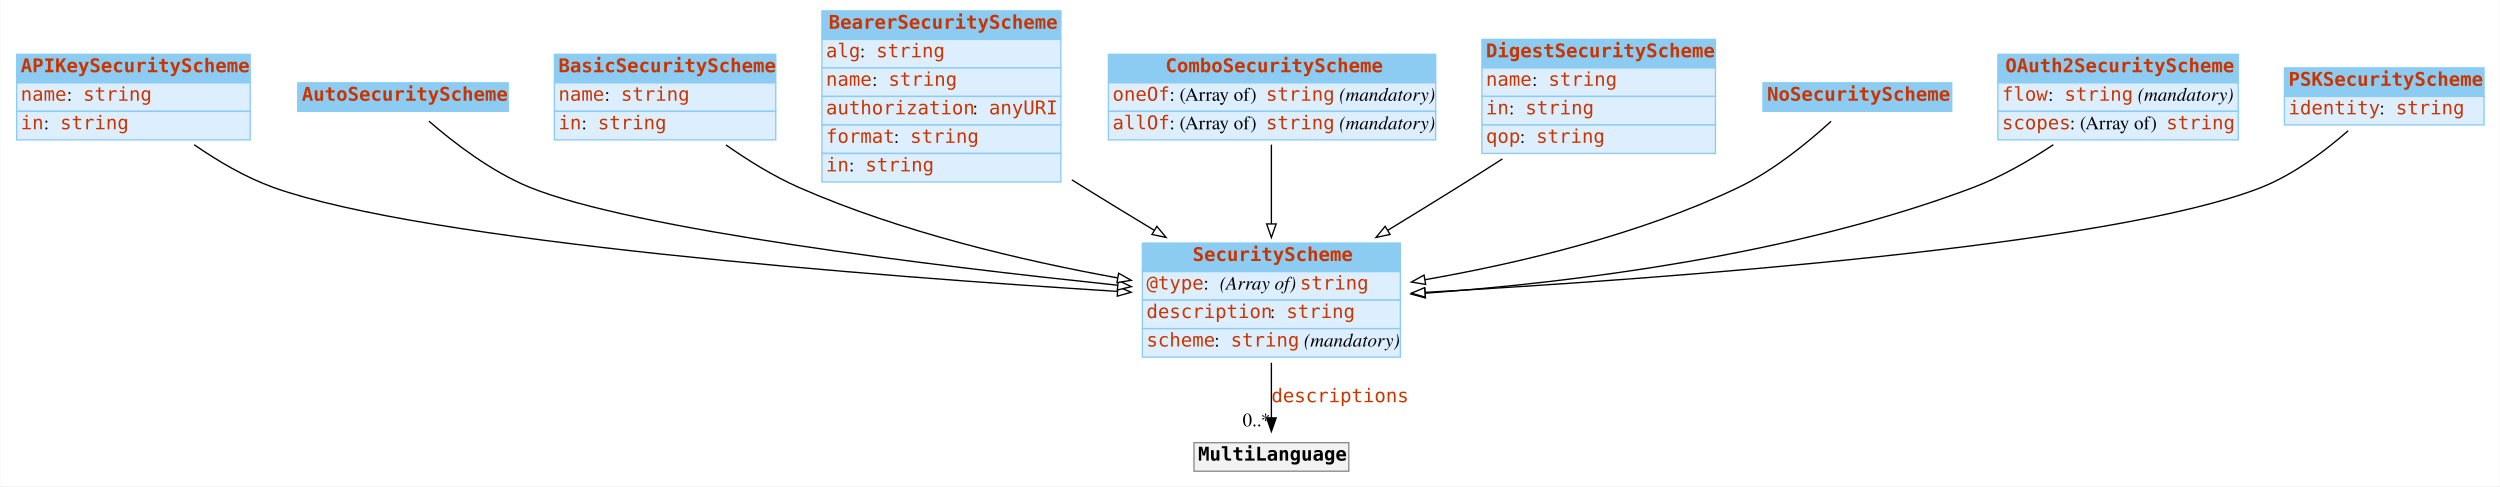
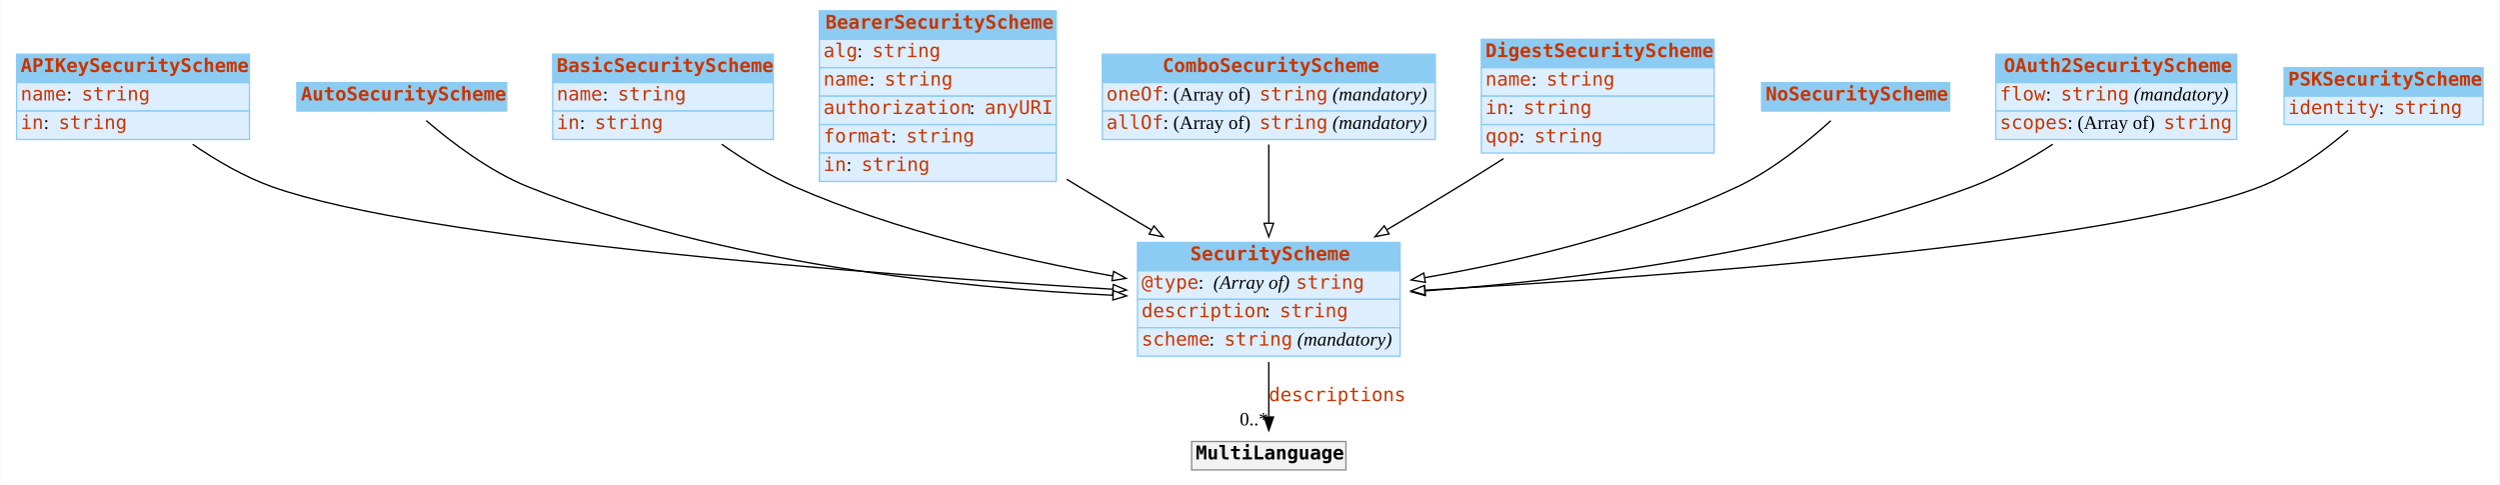
- <svg xmlns="http://www.w3.org/2000/svg" width="1841pt" height="358pt" viewBox="0.00 0.00 1840.50 358.00">
+ <svg xmlns="http://www.w3.org/2000/svg" width="1846pt" height="358pt" viewBox="0.00 0.00 1845.50 358.00">
  <g id="graph0" class="graph" transform="scale(1 1) rotate(0) translate(4 354)">
-     <polygon fill="#ffffff" stroke="transparent" points="-4,4 -4,-354 1836.5,-354 1836.5,4 -4,4" />
+     <polygon fill="white" stroke="transparent" points="-4,4 -4,-354 1841.5,-354 1841.5,4 -4,4" />
    <g id="node1" class="node">
      <polygon fill="#8ccbf2" stroke="transparent" points="8,-293 8,-314 180,-314 180,-293 8,-293" />
      <polygon fill="none" stroke="#8ccbf2" points="8,-293 8,-314 180,-314 180,-293 8,-293" />
      <text text-anchor="start" x="11" y="-300.8" font-family="mono" font-weight="bold" font-size="14.00" fill="#c83500">APIKeySecurityScheme</text>
      <polygon fill="#ddeeff" stroke="transparent" points="8,-272 8,-293 180,-293 180,-272 8,-272" />
      <polygon fill="none" stroke="#8ccbf2" points="8,-272 8,-293 180,-293 180,-272 8,-272" />
      <text text-anchor="start" x="11" y="-279.8" font-family="mono" font-size="14.00" fill="#c83500">name</text>
-       <text text-anchor="start" x="45" y="-279.8" font-family="Times,serif" font-size="14.00" fill="#000000"> : </text>
-       <text text-anchor="start" x="57" y="-279.8" font-family="mono" font-size="14.00" fill="#c83500">string</text>
+       <text text-anchor="start" x="45" y="-279.8" font-family="Times New Roman,serif" font-size="14.00"> : </text>
+       <text text-anchor="start" x="56" y="-279.8" font-family="mono" font-size="14.00" fill="#c83500">string</text>
      <polygon fill="#ddeeff" stroke="transparent" points="8,-251 8,-272 180,-272 180,-251 8,-251" />
      <polygon fill="none" stroke="#8ccbf2" points="8,-251 8,-272 180,-272 180,-251 8,-251" />
      <text text-anchor="start" x="11" y="-258.8" font-family="mono" font-size="14.00" fill="#c83500">in</text>
-       <text text-anchor="start" x="28" y="-258.8" font-family="Times,serif" font-size="14.00" fill="#000000"> : </text>
-       <text text-anchor="start" x="40" y="-258.8" font-family="mono" font-size="14.00" fill="#c83500">string</text>
+       <text text-anchor="start" x="28" y="-258.8" font-family="Times New Roman,serif" font-size="14.00"> : </text>
+       <text text-anchor="start" x="39" y="-258.8" font-family="mono" font-size="14.00" fill="#c83500">string</text>
    </g>
    <g id="node10" class="node">
-       <polygon fill="#8ccbf2" stroke="transparent" points="837,-154 837,-175 1027,-175 1027,-154 837,-154" />
-       <polygon fill="none" stroke="#8ccbf2" points="837,-154 837,-175 1027,-175 1027,-154 837,-154" />
-       <text text-anchor="start" x="874" y="-161.8" font-family="mono" font-weight="bold" font-size="14.00" fill="#c83500">SecurityScheme</text>
-       <polygon fill="#ddeeff" stroke="transparent" points="837,-133 837,-154 1027,-154 1027,-133 837,-133" />
-       <polygon fill="none" stroke="#8ccbf2" points="837,-133 837,-154 1027,-154 1027,-133 837,-133" />
-       <text text-anchor="start" x="840" y="-140.8" font-family="mono" font-size="14.00" fill="#c83500">@type</text>
-       <text text-anchor="start" x="882" y="-140.8" font-family="Times,serif" font-size="14.00" fill="#000000"> : </text>
-       <text text-anchor="start" x="894" y="-140.8" font-family="Times,serif" font-style="italic" font-size="14.00" fill="#000000">(Array of) </text>
+       <polygon fill="#8ccbf2" stroke="transparent" points="836,-154 836,-175 1030,-175 1030,-154 836,-154" />
+       <polygon fill="none" stroke="#8ccbf2" points="836,-154 836,-175 1030,-175 1030,-154 836,-154" />
+       <text text-anchor="start" x="875" y="-161.8" font-family="mono" font-weight="bold" font-size="14.00" fill="#c83500">SecurityScheme</text>
+       <polygon fill="#ddeeff" stroke="transparent" points="836,-133 836,-154 1030,-154 1030,-133 836,-133" />
+       <polygon fill="none" stroke="#8ccbf2" points="836,-133 836,-154 1030,-154 1030,-133 836,-133" />
+       <text text-anchor="start" x="839" y="-140.8" font-family="mono" font-size="14.00" fill="#c83500">@type</text>
+       <text text-anchor="start" x="881" y="-140.8" font-family="Times New Roman,serif" font-size="14.00"> : </text>
+       <text text-anchor="start" x="892" y="-140.8" font-family="Times New Roman,serif" font-style="italic" font-size="14.00">(Array of) </text>
      <text text-anchor="start" x="953" y="-140.8" font-family="mono" font-size="14.00" fill="#c83500">string</text>
-       <polygon fill="#ddeeff" stroke="transparent" points="837,-112 837,-133 1027,-133 1027,-112 837,-112" />
-       <polygon fill="none" stroke="#8ccbf2" points="837,-112 837,-133 1027,-133 1027,-112 837,-112" />
-       <text text-anchor="start" x="840" y="-119.8" font-family="mono" font-size="14.00" fill="#c83500">description</text>
-       <text text-anchor="start" x="931" y="-119.8" font-family="Times,serif" font-size="14.00" fill="#000000"> : </text>
-       <text text-anchor="start" x="943" y="-119.8" font-family="mono" font-size="14.00" fill="#c83500">string</text>
-       <polygon fill="#ddeeff" stroke="transparent" points="837,-91 837,-112 1027,-112 1027,-91 837,-91" />
-       <polygon fill="none" stroke="#8ccbf2" points="837,-91 837,-112 1027,-112 1027,-91 837,-91" />
-       <text text-anchor="start" x="840" y="-98.8" font-family="mono" font-size="14.00" fill="#c83500">scheme</text>
-       <text text-anchor="start" x="890" y="-98.8" font-family="Times,serif" font-size="14.00" fill="#000000"> : </text>
-       <text text-anchor="start" x="902" y="-98.8" font-family="mono" font-size="14.00" fill="#c83500">string</text>
-       <text text-anchor="start" x="952" y="-98.8" font-family="Times,serif" font-size="14.00" fill="#000000"> </text>
-       <text text-anchor="start" x="956" y="-98.8" font-family="Times,serif" font-style="italic" font-size="14.00" fill="#000000">(mandatory)</text>
+       <polygon fill="#ddeeff" stroke="transparent" points="836,-112 836,-133 1030,-133 1030,-112 836,-112" />
+       <polygon fill="none" stroke="#8ccbf2" points="836,-112 836,-133 1030,-133 1030,-112 836,-112" />
+       <text text-anchor="start" x="839" y="-119.8" font-family="mono" font-size="14.00" fill="#c83500">description</text>
+       <text text-anchor="start" x="930" y="-119.8" font-family="Times New Roman,serif" font-size="14.00"> : </text>
+       <text text-anchor="start" x="941" y="-119.8" font-family="mono" font-size="14.00" fill="#c83500">string</text>
+       <polygon fill="#ddeeff" stroke="transparent" points="836,-91 836,-112 1030,-112 1030,-91 836,-91" />
+       <polygon fill="none" stroke="#8ccbf2" points="836,-91 836,-112 1030,-112 1030,-91 836,-91" />
+       <text text-anchor="start" x="839" y="-98.8" font-family="mono" font-size="14.00" fill="#c83500">scheme</text>
+       <text text-anchor="start" x="889" y="-98.8" font-family="Times New Roman,serif" font-size="14.00"> : </text>
+       <text text-anchor="start" x="900" y="-98.8" font-family="mono" font-size="14.00" fill="#c83500">string</text>
+       <text text-anchor="start" x="950" y="-98.8" font-family="Times New Roman,serif" font-size="14.00"> </text>
+       <text text-anchor="start" x="954" y="-98.8" font-family="Times New Roman,serif" font-style="italic" font-size="14.00">(mandatory)</text>
    </g>
    <g id="edge2" class="edge">
-       <path fill="none" stroke="#000000" d="M138.742,-247.413C156.009,-235.48 176.52,-223.35 197,-216 308.599,-175.947 641.647,-150.49 818.59,-139.412" />
-       <polygon fill="#ffffff" stroke="#000000" points="818.952,-142.897 828.716,-138.784 818.518,-135.91 818.952,-142.897" />
+       <path fill="none" stroke="black" d="M138.05,-247.45C155.48,-235.53 176.28,-223.34 197,-216 308.53,-176.5 640.12,-151.41 817.7,-140.43" />
+       <polygon fill="white" stroke="black" points="818.1,-143.91 827.87,-139.81 817.67,-136.92 818.1,-143.91" />
    </g>
    <g id="node2" class="node">
      <polygon fill="#8ccbf2" stroke="transparent" points="215,-272 215,-293 370,-293 370,-272 215,-272" />
      <polygon fill="none" stroke="#8ccbf2" points="215,-272 215,-293 370,-293 370,-272 215,-272" />
      <text text-anchor="start" x="218" y="-279.8" font-family="mono" font-weight="bold" font-size="14.00" fill="#c83500">AutoSecurityScheme</text>
    </g>
    <g id="edge3" class="edge">
-       <path fill="none" stroke="#000000" d="M311.605,-264.783C329.557,-249.199 357.583,-227.517 386,-216 462.396,-185.038 682.488,-158.224 818.779,-143.954" />
-       <polygon fill="#ffffff" stroke="#000000" points="819.265,-147.422 828.85,-142.906 818.541,-140.46 819.265,-147.422" />
+       <path fill="none" stroke="black" d="M310.6,-264.94C328.53,-249.53 357.12,-227.55 386,-216 527.72,-159.32 704.33,-141.41 817.87,-135.98" />
+       <polygon fill="white" stroke="black" points="818.15,-139.47 827.98,-135.52 817.83,-132.48 818.15,-139.47" />
    </g>
    <g id="node3" class="node">
      <polygon fill="#8ccbf2" stroke="transparent" points="404,-293 404,-314 567,-314 567,-293 404,-293" />
      <polygon fill="none" stroke="#8ccbf2" points="404,-293 404,-314 567,-314 567,-293 404,-293" />
      <text text-anchor="start" x="407" y="-300.8" font-family="mono" font-weight="bold" font-size="14.00" fill="#c83500">BasicSecurityScheme</text>
      <polygon fill="#ddeeff" stroke="transparent" points="404,-272 404,-293 567,-293 567,-272 404,-272" />
      <polygon fill="none" stroke="#8ccbf2" points="404,-272 404,-293 567,-293 567,-272 404,-272" />
      <text text-anchor="start" x="407" y="-279.8" font-family="mono" font-size="14.00" fill="#c83500">name</text>
-       <text text-anchor="start" x="441" y="-279.8" font-family="Times,serif" font-size="14.00" fill="#000000"> : </text>
-       <text text-anchor="start" x="453" y="-279.8" font-family="mono" font-size="14.00" fill="#c83500">string</text>
+       <text text-anchor="start" x="441" y="-279.8" font-family="Times New Roman,serif" font-size="14.00"> : </text>
+       <text text-anchor="start" x="452" y="-279.8" font-family="mono" font-size="14.00" fill="#c83500">string</text>
      <polygon fill="#ddeeff" stroke="transparent" points="404,-251 404,-272 567,-272 567,-251 404,-251" />
      <polygon fill="none" stroke="#8ccbf2" points="404,-251 404,-272 567,-272 567,-251 404,-251" />
      <text text-anchor="start" x="407" y="-258.8" font-family="mono" font-size="14.00" fill="#c83500">in</text>
-       <text text-anchor="start" x="424" y="-258.8" font-family="Times,serif" font-size="14.00" fill="#000000"> : </text>
-       <text text-anchor="start" x="436" y="-258.8" font-family="mono" font-size="14.00" fill="#c83500">string</text>
+       <text text-anchor="start" x="424" y="-258.8" font-family="Times New Roman,serif" font-size="14.00"> : </text>
+       <text text-anchor="start" x="435" y="-258.8" font-family="mono" font-size="14.00" fill="#c83500">string</text>
    </g>
    <g id="edge4" class="edge">
-       <path fill="none" stroke="#000000" d="M530.31,-247.3C546.513,-235.93 565.384,-224.192 584,-216 658.912,-183.035 748.905,-162.016 818.607,-149.379" />
-       <polygon fill="#ffffff" stroke="#000000" points="819.508,-152.773 828.74,-147.574 818.281,-145.882 819.508,-152.773" />
+       <path fill="none" stroke="black" d="M528.88,-247.48C545.13,-236.07 564.2,-224.2 583,-216 657.83,-183.35 747.58,-162.66 817.45,-150.23" />
+       <polygon fill="white" stroke="black" points="818.37,-153.62 827.62,-148.45 817.16,-146.72 818.37,-153.62" />
    </g>
    <g id="node4" class="node">
-       <polygon fill="#8ccbf2" stroke="transparent" points="601,-325 601,-346 777,-346 777,-325 601,-325" />
-       <polygon fill="none" stroke="#8ccbf2" points="601,-325 601,-346 777,-346 777,-325 601,-325" />
-       <text text-anchor="start" x="606" y="-332.8" font-family="mono" font-weight="bold" font-size="14.00" fill="#c83500">BearerSecurityScheme</text>
-       <polygon fill="#ddeeff" stroke="transparent" points="601,-304 601,-325 777,-325 777,-304 601,-304" />
-       <polygon fill="none" stroke="#8ccbf2" points="601,-304 601,-325 777,-325 777,-304 601,-304" />
+       <polygon fill="#8ccbf2" stroke="transparent" points="601,-325 601,-346 776,-346 776,-325 601,-325" />
+       <polygon fill="none" stroke="#8ccbf2" points="601,-325 601,-346 776,-346 776,-325 601,-325" />
+       <text text-anchor="start" x="605.5" y="-332.8" font-family="mono" font-weight="bold" font-size="14.00" fill="#c83500">BearerSecurityScheme</text>
+       <polygon fill="#ddeeff" stroke="transparent" points="601,-304 601,-325 776,-325 776,-304 601,-304" />
+       <polygon fill="none" stroke="#8ccbf2" points="601,-304 601,-325 776,-325 776,-304 601,-304" />
      <text text-anchor="start" x="604" y="-311.8" font-family="mono" font-size="14.00" fill="#c83500">alg</text>
-       <text text-anchor="start" x="629" y="-311.8" font-family="Times,serif" font-size="14.00" fill="#000000"> : </text>
-       <text text-anchor="start" x="641" y="-311.8" font-family="mono" font-size="14.00" fill="#c83500">string</text>
-       <polygon fill="#ddeeff" stroke="transparent" points="601,-283 601,-304 777,-304 777,-283 601,-283" />
-       <polygon fill="none" stroke="#8ccbf2" points="601,-283 601,-304 777,-304 777,-283 601,-283" />
+       <text text-anchor="start" x="629" y="-311.8" font-family="Times New Roman,serif" font-size="14.00"> : </text>
+       <text text-anchor="start" x="640" y="-311.8" font-family="mono" font-size="14.00" fill="#c83500">string</text>
+       <polygon fill="#ddeeff" stroke="transparent" points="601,-283 601,-304 776,-304 776,-283 601,-283" />
+       <polygon fill="none" stroke="#8ccbf2" points="601,-283 601,-304 776,-304 776,-283 601,-283" />
      <text text-anchor="start" x="604" y="-290.8" font-family="mono" font-size="14.00" fill="#c83500">name</text>
-       <text text-anchor="start" x="638" y="-290.8" font-family="Times,serif" font-size="14.00" fill="#000000"> : </text>
-       <text text-anchor="start" x="650" y="-290.8" font-family="mono" font-size="14.00" fill="#c83500">string</text>
-       <polygon fill="#ddeeff" stroke="transparent" points="601,-262 601,-283 777,-283 777,-262 601,-262" />
-       <polygon fill="none" stroke="#8ccbf2" points="601,-262 601,-283 777,-283 777,-262 601,-262" />
+       <text text-anchor="start" x="638" y="-290.8" font-family="Times New Roman,serif" font-size="14.00"> : </text>
+       <text text-anchor="start" x="649" y="-290.8" font-family="mono" font-size="14.00" fill="#c83500">string</text>
+       <polygon fill="#ddeeff" stroke="transparent" points="601,-262 601,-283 776,-283 776,-262 601,-262" />
+       <polygon fill="none" stroke="#8ccbf2" points="601,-262 601,-283 776,-283 776,-262 601,-262" />
      <text text-anchor="start" x="604" y="-269.8" font-family="mono" font-size="14.00" fill="#c83500">authorization</text>
-       <text text-anchor="start" x="712" y="-269.8" font-family="Times,serif" font-size="14.00" fill="#000000"> : </text>
-       <text text-anchor="start" x="724" y="-269.8" font-family="mono" font-size="14.00" fill="#c83500">anyURI</text>
-       <polygon fill="#ddeeff" stroke="transparent" points="601,-241 601,-262 777,-262 777,-241 601,-241" />
-       <polygon fill="none" stroke="#8ccbf2" points="601,-241 601,-262 777,-262 777,-241 601,-241" />
+       <text text-anchor="start" x="712" y="-269.8" font-family="Times New Roman,serif" font-size="14.00"> : </text>
+       <text text-anchor="start" x="723" y="-269.8" font-family="mono" font-size="14.00" fill="#c83500">anyURI</text>
+       <polygon fill="#ddeeff" stroke="transparent" points="601,-241 601,-262 776,-262 776,-241 601,-241" />
+       <polygon fill="none" stroke="#8ccbf2" points="601,-241 601,-262 776,-262 776,-241 601,-241" />
      <text text-anchor="start" x="604" y="-248.8" font-family="mono" font-size="14.00" fill="#c83500">format</text>
-       <text text-anchor="start" x="654" y="-248.8" font-family="Times,serif" font-size="14.00" fill="#000000"> : </text>
-       <text text-anchor="start" x="666" y="-248.8" font-family="mono" font-size="14.00" fill="#c83500">string</text>
-       <polygon fill="#ddeeff" stroke="transparent" points="601,-220 601,-241 777,-241 777,-220 601,-220" />
-       <polygon fill="none" stroke="#8ccbf2" points="601,-220 601,-241 777,-241 777,-220 601,-220" />
+       <text text-anchor="start" x="654" y="-248.8" font-family="Times New Roman,serif" font-size="14.00"> : </text>
+       <text text-anchor="start" x="665" y="-248.8" font-family="mono" font-size="14.00" fill="#c83500">string</text>
+       <polygon fill="#ddeeff" stroke="transparent" points="601,-220 601,-241 776,-241 776,-220 601,-220" />
+       <polygon fill="none" stroke="#8ccbf2" points="601,-220 601,-241 776,-241 776,-220 601,-220" />
      <text text-anchor="start" x="604" y="-227.8" font-family="mono" font-size="14.00" fill="#c83500">in</text>
-       <text text-anchor="start" x="621" y="-227.8" font-family="Times,serif" font-size="14.00" fill="#000000"> : </text>
-       <text text-anchor="start" x="633" y="-227.8" font-family="mono" font-size="14.00" fill="#c83500">string</text>
+       <text text-anchor="start" x="621" y="-227.8" font-family="Times New Roman,serif" font-size="14.00"> : </text>
+       <text text-anchor="start" x="632" y="-227.8" font-family="mono" font-size="14.00" fill="#c83500">string</text>
    </g>
    <g id="edge5" class="edge">
-       <path fill="none" stroke="#000000" d="M785.066,-221.557C788.075,-219.679 791.059,-217.822 794,-216 810.595,-205.717 828.404,-194.869 845.531,-184.528" />
-       <polygon fill="#ffffff" stroke="#000000" points="847.657,-187.333 854.414,-179.173 844.043,-181.338 847.657,-187.333" />
+       <path fill="none" stroke="black" d="M783.77,-221.63C786.88,-219.72 789.96,-217.84 793,-216 810.18,-205.58 828.65,-194.59 846.36,-184.18" />
+       <polygon fill="white" stroke="black" points="848.14,-187.19 854.99,-179.11 844.59,-181.16 848.14,-187.19" />
    </g>
    <g id="node5" class="node">
-       <polygon fill="#8ccbf2" stroke="transparent" points="812,-293 812,-314 1053,-314 1053,-293 812,-293" />
-       <polygon fill="none" stroke="#8ccbf2" points="812,-293 812,-314 1053,-314 1053,-293 812,-293" />
-       <text text-anchor="start" x="854" y="-300.8" font-family="mono" font-weight="bold" font-size="14.00" fill="#c83500">ComboSecurityScheme</text>
-       <polygon fill="#ddeeff" stroke="transparent" points="812,-272 812,-293 1053,-293 1053,-272 812,-272" />
-       <polygon fill="none" stroke="#8ccbf2" points="812,-272 812,-293 1053,-293 1053,-272 812,-272" />
-       <text text-anchor="start" x="815" y="-279.8" font-family="mono" font-size="14.00" fill="#c83500">oneOf</text>
-       <text text-anchor="start" x="857" y="-279.8" font-family="Times,serif" font-size="14.00" fill="#000000"> : (Array of) </text>
-       <text text-anchor="start" x="928" y="-279.8" font-family="mono" font-size="14.00" fill="#c83500">string</text>
-       <text text-anchor="start" x="978" y="-279.8" font-family="Times,serif" font-size="14.00" fill="#000000"> </text>
-       <text text-anchor="start" x="982" y="-279.8" font-family="Times,serif" font-style="italic" font-size="14.00" fill="#000000">(mandatory)</text>
-       <polygon fill="#ddeeff" stroke="transparent" points="812,-251 812,-272 1053,-272 1053,-251 812,-251" />
-       <polygon fill="none" stroke="#8ccbf2" points="812,-251 812,-272 1053,-272 1053,-251 812,-251" />
-       <text text-anchor="start" x="815" y="-258.8" font-family="mono" font-size="14.00" fill="#c83500">allOf</text>
-       <text text-anchor="start" x="857" y="-258.8" font-family="Times,serif" font-size="14.00" fill="#000000"> : (Array of) </text>
-       <text text-anchor="start" x="928" y="-258.8" font-family="mono" font-size="14.00" fill="#c83500">string</text>
-       <text text-anchor="start" x="978" y="-258.8" font-family="Times,serif" font-size="14.00" fill="#000000"> </text>
-       <text text-anchor="start" x="982" y="-258.8" font-family="Times,serif" font-style="italic" font-size="14.00" fill="#000000">(mandatory)</text>
+       <polygon fill="#8ccbf2" stroke="transparent" points="810,-293 810,-314 1056,-314 1056,-293 810,-293" />
+       <polygon fill="none" stroke="#8ccbf2" points="810,-293 810,-314 1056,-314 1056,-293 810,-293" />
+       <text text-anchor="start" x="854.5" y="-300.8" font-family="mono" font-weight="bold" font-size="14.00" fill="#c83500">ComboSecurityScheme</text>
+       <polygon fill="#ddeeff" stroke="transparent" points="810,-272 810,-293 1056,-293 1056,-272 810,-272" />
+       <polygon fill="none" stroke="#8ccbf2" points="810,-272 810,-293 1056,-293 1056,-272 810,-272" />
+       <text text-anchor="start" x="813" y="-279.8" font-family="mono" font-size="14.00" fill="#c83500">oneOf</text>
+       <text text-anchor="start" x="855" y="-279.8" font-family="Times New Roman,serif" font-size="14.00"> : (Array of) </text>
+       <text text-anchor="start" x="926" y="-279.8" font-family="mono" font-size="14.00" fill="#c83500">string</text>
+       <text text-anchor="start" x="976" y="-279.8" font-family="Times New Roman,serif" font-size="14.00"> </text>
+       <text text-anchor="start" x="980" y="-279.8" font-family="Times New Roman,serif" font-style="italic" font-size="14.00">(mandatory)</text>
+       <polygon fill="#ddeeff" stroke="transparent" points="810,-251 810,-272 1056,-272 1056,-251 810,-251" />
+       <polygon fill="none" stroke="#8ccbf2" points="810,-251 810,-272 1056,-272 1056,-251 810,-251" />
+       <text text-anchor="start" x="813" y="-258.8" font-family="mono" font-size="14.00" fill="#c83500">allOf</text>
+       <text text-anchor="start" x="855" y="-258.8" font-family="Times New Roman,serif" font-size="14.00"> : (Array of) </text>
+       <text text-anchor="start" x="926" y="-258.8" font-family="mono" font-size="14.00" fill="#c83500">string</text>
+       <text text-anchor="start" x="976" y="-258.8" font-family="Times New Roman,serif" font-size="14.00"> </text>
+       <text text-anchor="start" x="980" y="-258.8" font-family="Times New Roman,serif" font-style="italic" font-size="14.00">(mandatory)</text>
    </g>
    <g id="edge6" class="edge">
-       <path fill="none" stroke="#000000" d="M932,-247.452C932,-230.041 932,-208.665 932,-189.119" />
-       <polygon fill="#ffffff" stroke="#000000" points="935.5,-189.095 932,-179.095 928.5,-189.095 935.5,-189.095" />
+       <path fill="none" stroke="black" d="M933,-247.3C933,-230.06 933,-208.82 933,-189.4" />
+       <polygon fill="white" stroke="black" points="936.5,-189.14 933,-179.14 929.5,-189.14 936.5,-189.14" />
    </g>
    <g id="node6" class="node">
-       <polygon fill="#8ccbf2" stroke="transparent" points="1087,-304 1087,-325 1259,-325 1259,-304 1087,-304" />
-       <polygon fill="none" stroke="#8ccbf2" points="1087,-304 1087,-325 1259,-325 1259,-304 1087,-304" />
-       <text text-anchor="start" x="1090" y="-311.8" font-family="mono" font-weight="bold" font-size="14.00" fill="#c83500">DigestSecurityScheme</text>
-       <polygon fill="#ddeeff" stroke="transparent" points="1087,-283 1087,-304 1259,-304 1259,-283 1087,-283" />
-       <polygon fill="none" stroke="#8ccbf2" points="1087,-283 1087,-304 1259,-304 1259,-283 1087,-283" />
-       <text text-anchor="start" x="1090" y="-290.8" font-family="mono" font-size="14.00" fill="#c83500">name</text>
-       <text text-anchor="start" x="1124" y="-290.8" font-family="Times,serif" font-size="14.00" fill="#000000"> : </text>
-       <text text-anchor="start" x="1136" y="-290.8" font-family="mono" font-size="14.00" fill="#c83500">string</text>
-       <polygon fill="#ddeeff" stroke="transparent" points="1087,-262 1087,-283 1259,-283 1259,-262 1087,-262" />
-       <polygon fill="none" stroke="#8ccbf2" points="1087,-262 1087,-283 1259,-283 1259,-262 1087,-262" />
-       <text text-anchor="start" x="1090" y="-269.8" font-family="mono" font-size="14.00" fill="#c83500">in</text>
-       <text text-anchor="start" x="1107" y="-269.8" font-family="Times,serif" font-size="14.00" fill="#000000"> : </text>
-       <text text-anchor="start" x="1119" y="-269.8" font-family="mono" font-size="14.00" fill="#c83500">string</text>
-       <polygon fill="#ddeeff" stroke="transparent" points="1087,-241 1087,-262 1259,-262 1259,-241 1087,-241" />
-       <polygon fill="none" stroke="#8ccbf2" points="1087,-241 1087,-262 1259,-262 1259,-241 1087,-241" />
-       <text text-anchor="start" x="1090" y="-248.8" font-family="mono" font-size="14.00" fill="#c83500">qop</text>
-       <text text-anchor="start" x="1115" y="-248.8" font-family="Times,serif" font-size="14.00" fill="#000000"> : </text>
-       <text text-anchor="start" x="1127" y="-248.8" font-family="mono" font-size="14.00" fill="#c83500">string</text>
+       <polygon fill="#8ccbf2" stroke="transparent" points="1090,-304 1090,-325 1262,-325 1262,-304 1090,-304" />
+       <polygon fill="none" stroke="#8ccbf2" points="1090,-304 1090,-325 1262,-325 1262,-304 1090,-304" />
+       <text text-anchor="start" x="1093" y="-311.8" font-family="mono" font-weight="bold" font-size="14.00" fill="#c83500">DigestSecurityScheme</text>
+       <polygon fill="#ddeeff" stroke="transparent" points="1090,-283 1090,-304 1262,-304 1262,-283 1090,-283" />
+       <polygon fill="none" stroke="#8ccbf2" points="1090,-283 1090,-304 1262,-304 1262,-283 1090,-283" />
+       <text text-anchor="start" x="1093" y="-290.8" font-family="mono" font-size="14.00" fill="#c83500">name</text>
+       <text text-anchor="start" x="1127" y="-290.8" font-family="Times New Roman,serif" font-size="14.00"> : </text>
+       <text text-anchor="start" x="1138" y="-290.8" font-family="mono" font-size="14.00" fill="#c83500">string</text>
+       <polygon fill="#ddeeff" stroke="transparent" points="1090,-262 1090,-283 1262,-283 1262,-262 1090,-262" />
+       <polygon fill="none" stroke="#8ccbf2" points="1090,-262 1090,-283 1262,-283 1262,-262 1090,-262" />
+       <text text-anchor="start" x="1093" y="-269.8" font-family="mono" font-size="14.00" fill="#c83500">in</text>
+       <text text-anchor="start" x="1110" y="-269.8" font-family="Times New Roman,serif" font-size="14.00"> : </text>
+       <text text-anchor="start" x="1121" y="-269.8" font-family="mono" font-size="14.00" fill="#c83500">string</text>
+       <polygon fill="#ddeeff" stroke="transparent" points="1090,-241 1090,-262 1262,-262 1262,-241 1090,-241" />
+       <polygon fill="none" stroke="#8ccbf2" points="1090,-241 1090,-262 1262,-262 1262,-241 1090,-241" />
+       <text text-anchor="start" x="1093" y="-248.8" font-family="mono" font-size="14.00" fill="#c83500">qop</text>
+       <text text-anchor="start" x="1118" y="-248.8" font-family="Times New Roman,serif" font-size="14.00"> : </text>
+       <text text-anchor="start" x="1129" y="-248.8" font-family="mono" font-size="14.00" fill="#c83500">string</text>
    </g>
    <g id="edge7" class="edge">
-       <path fill="none" stroke="#000000" d="M1102.117,-236.966C1091.064,-229.894 1079.746,-222.715 1069,-216 1052.532,-205.71 1034.855,-194.858 1017.854,-184.516" />
-       <polygon fill="#ffffff" stroke="#000000" points="1019.399,-181.36 1009.034,-179.16 1015.765,-187.343 1019.399,-181.36" />
+       <path fill="none" stroke="black" d="M1106.43,-236.89C1095.29,-229.82 1083.86,-222.66 1073,-216 1056.13,-205.66 1037.97,-194.82 1020.51,-184.53" />
+       <polygon fill="white" stroke="black" points="1021.85,-181.26 1011.45,-179.21 1018.3,-187.29 1021.85,-181.26" />
    </g>
    <g id="node7" class="node">
-       <polygon fill="#8ccbf2" stroke="transparent" points="1294,-272 1294,-293 1433,-293 1433,-272 1294,-272" />
-       <polygon fill="none" stroke="#8ccbf2" points="1294,-272 1294,-293 1433,-293 1433,-272 1294,-272" />
-       <text text-anchor="start" x="1297" y="-279.8" font-family="mono" font-weight="bold" font-size="14.00" fill="#c83500">NoSecurityScheme</text>
+       <polygon fill="#8ccbf2" stroke="transparent" points="1297,-272 1297,-293 1436,-293 1436,-272 1297,-272" />
+       <polygon fill="none" stroke="#8ccbf2" points="1297,-272 1297,-293 1436,-293 1436,-272 1297,-272" />
+       <text text-anchor="start" x="1300" y="-279.8" font-family="mono" font-weight="bold" font-size="14.00" fill="#c83500">NoSecurityScheme</text>
    </g>
    <g id="edge8" class="edge">
-       <path fill="none" stroke="#000000" d="M1344.202,-264.706C1327.568,-249.507 1301.965,-228.43 1276,-216 1203.115,-181.106 1114.315,-160.158 1045.195,-148.037" />
-       <polygon fill="#ffffff" stroke="#000000" points="1045.591,-144.554 1035.144,-146.312 1044.407,-151.453 1045.591,-144.554" />
+       <path fill="none" stroke="black" d="M1348.15,-264.85C1331.52,-249.81 1305.4,-228.46 1279,-216 1206.1,-181.6 1117.55,-160.96 1048.28,-148.99" />
+       <polygon fill="white" stroke="black" points="1048.64,-145.51 1038.2,-147.29 1047.48,-152.41 1048.64,-145.51" />
    </g>
    <g id="node8" class="node">
-       <polygon fill="#8ccbf2" stroke="transparent" points="1467,-293 1467,-314 1644,-314 1644,-293 1467,-293" />
-       <polygon fill="none" stroke="#8ccbf2" points="1467,-293 1467,-314 1644,-314 1644,-293 1467,-293" />
-       <text text-anchor="start" x="1472.5" y="-300.8" font-family="mono" font-weight="bold" font-size="14.00" fill="#c83500">OAuth2SecurityScheme</text>
-       <polygon fill="#ddeeff" stroke="transparent" points="1467,-272 1467,-293 1644,-293 1644,-272 1467,-272" />
-       <polygon fill="none" stroke="#8ccbf2" points="1467,-272 1467,-293 1644,-293 1644,-272 1467,-272" />
-       <text text-anchor="start" x="1470" y="-279.8" font-family="mono" font-size="14.00" fill="#c83500">flow</text>
-       <text text-anchor="start" x="1504" y="-279.8" font-family="Times,serif" font-size="14.00" fill="#000000"> : </text>
-       <text text-anchor="start" x="1516" y="-279.8" font-family="mono" font-size="14.00" fill="#c83500">string</text>
-       <text text-anchor="start" x="1566" y="-279.8" font-family="Times,serif" font-size="14.00" fill="#000000"> </text>
-       <text text-anchor="start" x="1570" y="-279.8" font-family="Times,serif" font-style="italic" font-size="14.00" fill="#000000">(mandatory)</text>
-       <polygon fill="#ddeeff" stroke="transparent" points="1467,-251 1467,-272 1644,-272 1644,-251 1467,-251" />
-       <polygon fill="none" stroke="#8ccbf2" points="1467,-251 1467,-272 1644,-272 1644,-251 1467,-251" />
-       <text text-anchor="start" x="1470" y="-258.8" font-family="mono" font-size="14.00" fill="#c83500">scopes</text>
-       <text text-anchor="start" x="1520" y="-258.8" font-family="Times,serif" font-size="14.00" fill="#000000"> : (Array of) </text>
-       <text text-anchor="start" x="1591" y="-258.8" font-family="mono" font-size="14.00" fill="#c83500">string</text>
+       <polygon fill="#8ccbf2" stroke="transparent" points="1470,-293 1470,-314 1648,-314 1648,-293 1470,-293" />
+       <polygon fill="none" stroke="#8ccbf2" points="1470,-293 1470,-314 1648,-314 1648,-293 1470,-293" />
+       <text text-anchor="start" x="1476" y="-300.8" font-family="mono" font-weight="bold" font-size="14.00" fill="#c83500">OAuth2SecurityScheme</text>
+       <polygon fill="#ddeeff" stroke="transparent" points="1470,-272 1470,-293 1648,-293 1648,-272 1470,-272" />
+       <polygon fill="none" stroke="#8ccbf2" points="1470,-272 1470,-293 1648,-293 1648,-272 1470,-272" />
+       <text text-anchor="start" x="1473" y="-279.8" font-family="mono" font-size="14.00" fill="#c83500">flow</text>
+       <text text-anchor="start" x="1507" y="-279.8" font-family="Times New Roman,serif" font-size="14.00"> : </text>
+       <text text-anchor="start" x="1518" y="-279.8" font-family="mono" font-size="14.00" fill="#c83500">string</text>
+       <text text-anchor="start" x="1568" y="-279.8" font-family="Times New Roman,serif" font-size="14.00"> </text>
+       <text text-anchor="start" x="1572" y="-279.8" font-family="Times New Roman,serif" font-style="italic" font-size="14.00">(mandatory)</text>
+       <polygon fill="#ddeeff" stroke="transparent" points="1470,-251 1470,-272 1648,-272 1648,-251 1470,-251" />
+       <polygon fill="none" stroke="#8ccbf2" points="1470,-251 1470,-272 1648,-272 1648,-251 1470,-251" />
+       <text text-anchor="start" x="1473" y="-258.8" font-family="mono" font-size="14.00" fill="#c83500">scopes</text>
+       <text text-anchor="start" x="1523" y="-258.8" font-family="Times New Roman,serif" font-size="14.00"> : (Array of) </text>
+       <text text-anchor="start" x="1594" y="-258.8" font-family="mono" font-size="14.00" fill="#c83500">string</text>
    </g>
    <g id="edge9" class="edge">
-       <path fill="none" stroke="#000000" d="M1507.836,-247.434C1490.199,-235.725 1469.466,-223.737 1449,-216 1315.963,-165.708 1152.437,-145.887 1045.378,-138.077" />
-       <polygon fill="#ffffff" stroke="#000000" points="1045.418,-134.571 1035.197,-137.358 1044.925,-141.553 1045.418,-134.571" />
+       <path fill="none" stroke="black" d="M1512.09,-247.48C1494.1,-235.78 1472.88,-223.73 1452,-216 1318.99,-166.74 1156.1,-147.07 1048.69,-139.21" />
+       <polygon fill="white" stroke="black" points="1048.69,-135.71 1038.47,-138.49 1048.2,-142.69 1048.69,-135.71" />
    </g>
    <g id="node9" class="node">
-       <polygon fill="#8ccbf2" stroke="transparent" points="1678,-283 1678,-304 1825,-304 1825,-283 1678,-283" />
-       <polygon fill="none" stroke="#8ccbf2" points="1678,-283 1678,-304 1825,-304 1825,-283 1678,-283" />
-       <text text-anchor="start" x="1681" y="-290.8" font-family="mono" font-weight="bold" font-size="14.00" fill="#c83500">PSKSecurityScheme</text>
-       <polygon fill="#ddeeff" stroke="transparent" points="1678,-262 1678,-283 1825,-283 1825,-262 1678,-262" />
-       <polygon fill="none" stroke="#8ccbf2" points="1678,-262 1678,-283 1825,-283 1825,-262 1678,-262" />
-       <text text-anchor="start" x="1681" y="-269.8" font-family="mono" font-size="14.00" fill="#c83500">identity</text>
-       <text text-anchor="start" x="1748" y="-269.8" font-family="Times,serif" font-size="14.00" fill="#000000"> : </text>
-       <text text-anchor="start" x="1760" y="-269.8" font-family="mono" font-size="14.00" fill="#c83500">string</text>
+       <polygon fill="#8ccbf2" stroke="transparent" points="1683,-283 1683,-304 1830,-304 1830,-283 1683,-283" />
+       <polygon fill="none" stroke="#8ccbf2" points="1683,-283 1683,-304 1830,-304 1830,-283 1683,-283" />
+       <text text-anchor="start" x="1686" y="-290.8" font-family="mono" font-weight="bold" font-size="14.00" fill="#c83500">PSKSecurityScheme</text>
+       <polygon fill="#ddeeff" stroke="transparent" points="1683,-262 1683,-283 1830,-283 1830,-262 1683,-262" />
+       <polygon fill="none" stroke="#8ccbf2" points="1683,-262 1683,-283 1830,-283 1830,-262 1683,-262" />
+       <text text-anchor="start" x="1686" y="-269.8" font-family="mono" font-size="14.00" fill="#c83500">identity</text>
+       <text text-anchor="start" x="1753" y="-269.8" font-family="Times New Roman,serif" font-size="14.00"> : </text>
+       <text text-anchor="start" x="1764" y="-269.8" font-family="mono" font-size="14.00" fill="#c83500">string</text>
    </g>
    <g id="edge10" class="edge">
-       <path fill="none" stroke="#000000" d="M1724.938,-257.726C1708.091,-242.975 1684.91,-225.457 1661,-216 1551.704,-172.769 1221.157,-148.735 1045.142,-138.686" />
-       <polygon fill="#ffffff" stroke="#000000" points="1045.25,-135.186 1035.069,-138.116 1044.855,-142.175 1045.25,-135.186" />
+       <path fill="none" stroke="black" d="M1730.31,-257.75C1713.18,-243.09 1689.39,-225.45 1665,-216 1555.34,-173.53 1225.39,-149.76 1048.31,-139.74" />
+       <polygon fill="white" stroke="black" points="1048.35,-136.24 1038.17,-139.17 1047.96,-143.22 1048.35,-136.24" />
    </g>
    <g id="node11" class="node">
-       <polygon fill="#f2f2f2" stroke="transparent" points="875,-7 875,-28 989,-28 989,-7 875,-7" />
-       <polygon fill="none" stroke="#8c8c8c" points="875,-7 875,-28 989,-28 989,-7 875,-7" />
-       <text text-anchor="start" x="878" y="-14.8" font-family="mono" font-weight="bold" font-size="14.00" fill="#000000">MultiLanguage</text>
+       <polygon fill="#f2f2f2" stroke="transparent" points="876,-7 876,-28 990,-28 990,-7 876,-7" />
+       <polygon fill="none" stroke="#8c8c8c" points="876,-7 876,-28 990,-28 990,-7 876,-7" />
+       <text text-anchor="start" x="879" y="-14.8" font-family="mono" font-weight="bold" font-size="14.00">MultiLanguage</text>
    </g>
    <g id="edge1" class="edge">
-       <path fill="none" stroke="#000000" d="M932,-86.888C932,-73.162 932,-58.534 932,-46.305" />
-       <polygon fill="#000000" stroke="#000000" points="935.5,-46.258 932,-36.258 928.5,-46.258 935.5,-46.258" />
-       <text text-anchor="start" x="932" y="-57.8" font-family="mono" font-size="14.00" fill="#c83500">descriptions</text>
-       <text text-anchor="middle" x="921" y="-40.058" font-family="Times,serif" font-size="14.00" fill="#000000">0..*</text>
+       <path fill="none" stroke="black" d="M933,-86.69C933,-73.06 933,-58.52 933,-46.42" />
+       <polygon fill="black" stroke="black" points="936.5,-46.1 933,-36.1 929.5,-46.1 936.5,-46.1" />
+       <text text-anchor="start" x="933" y="-57.8" font-family="mono" font-size="14.00" fill="#c83500">descriptions</text>
+       <text text-anchor="middle" x="922" y="-39.9" font-family="Times New Roman,serif" font-size="14.00">0..*</text>
    </g>
  </g>
</svg>
